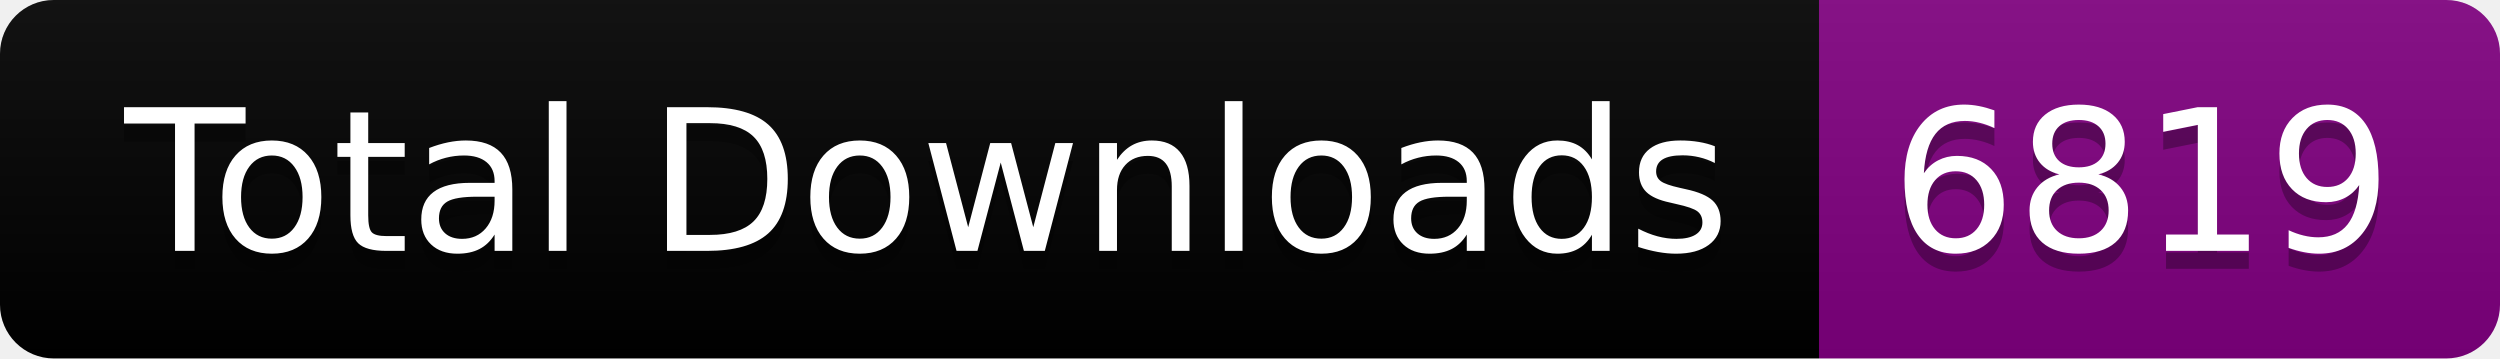
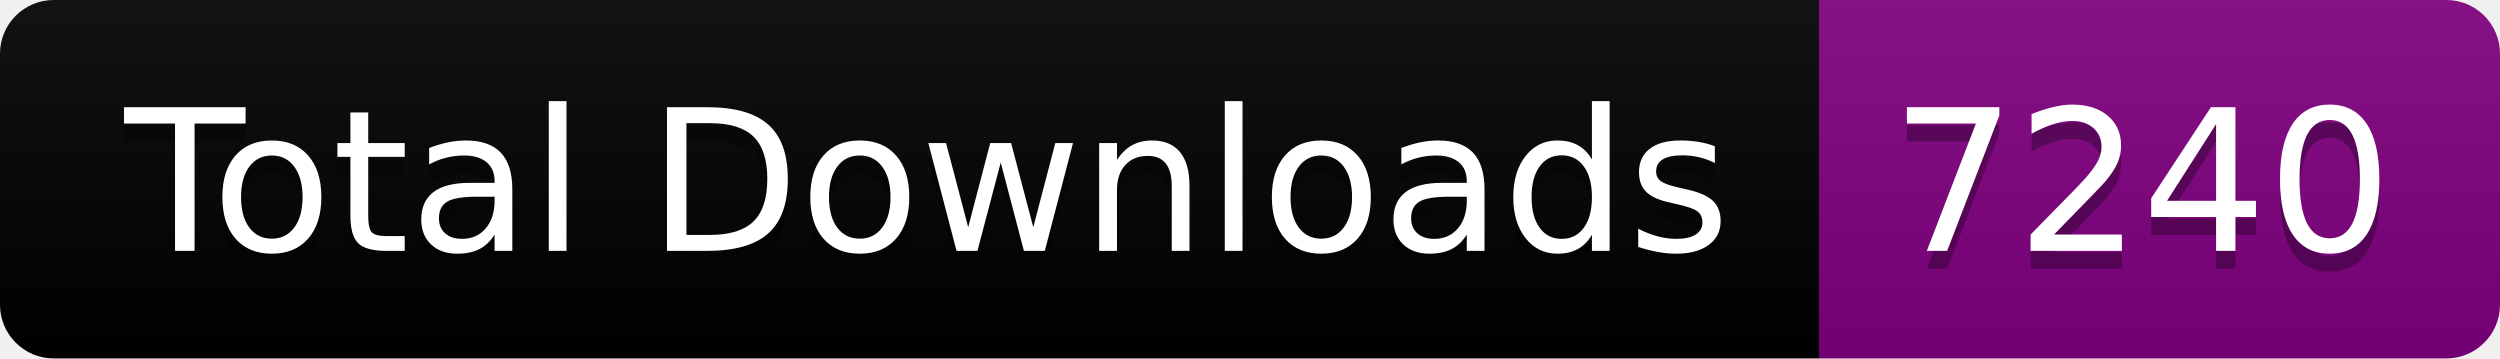
<svg xmlns="http://www.w3.org/2000/svg" width="139.5" height="20">
  <linearGradient id="smooth" x2="0" y2="100%">
    <stop offset="0" stop-color="#bbb" stop-opacity=".1" />
    <stop offset="1" stop-opacity=".1" />
  </linearGradient>
  <clipPath id="round">
    <rect width="139.5" height="20" rx="3" fill="#fff" />
  </clipPath>
  <g clip-path="url(#round)">
    <rect width="101.5" height="20" fill="black" />
    <rect x="101.5" width="38.0" height="20" fill="purple" />
    <rect width="139.5" height="20" fill="url(#smooth)" />
  </g>
  <g fill="#fff" text-anchor="middle" font-family="DejaVu Sans,Verdana,Geneva,sans-serif" font-size="110">
    <text x="517.5" y="150" fill="#010101" fill-opacity=".3" transform="scale(0.1)" textLength="915.0" lengthAdjust="spacing">Total Downloads</text>
    <text x="517.5" y="140" transform="scale(0.1)" textLength="915.0" lengthAdjust="spacing">Total Downloads</text>
-     <text x="1195.0" y="150" fill="#010101" fill-opacity=".3" transform="scale(0.1)" textLength="280.0" lengthAdjust="spacing">6819</text>
-     <text x="1195.0" y="140" transform="scale(0.1)" textLength="280.0" lengthAdjust="spacing">6819</text>
+     <text x="1195.0" y="150" fill="#010101" fill-opacity=".3" transform="scale(0.1)" textLength="280.0" lengthAdjust="spacing">7240</text>
+     <text x="1195.0" y="140" transform="scale(0.1)" textLength="280.0" lengthAdjust="spacing">7240</text>
  </g>
</svg>
